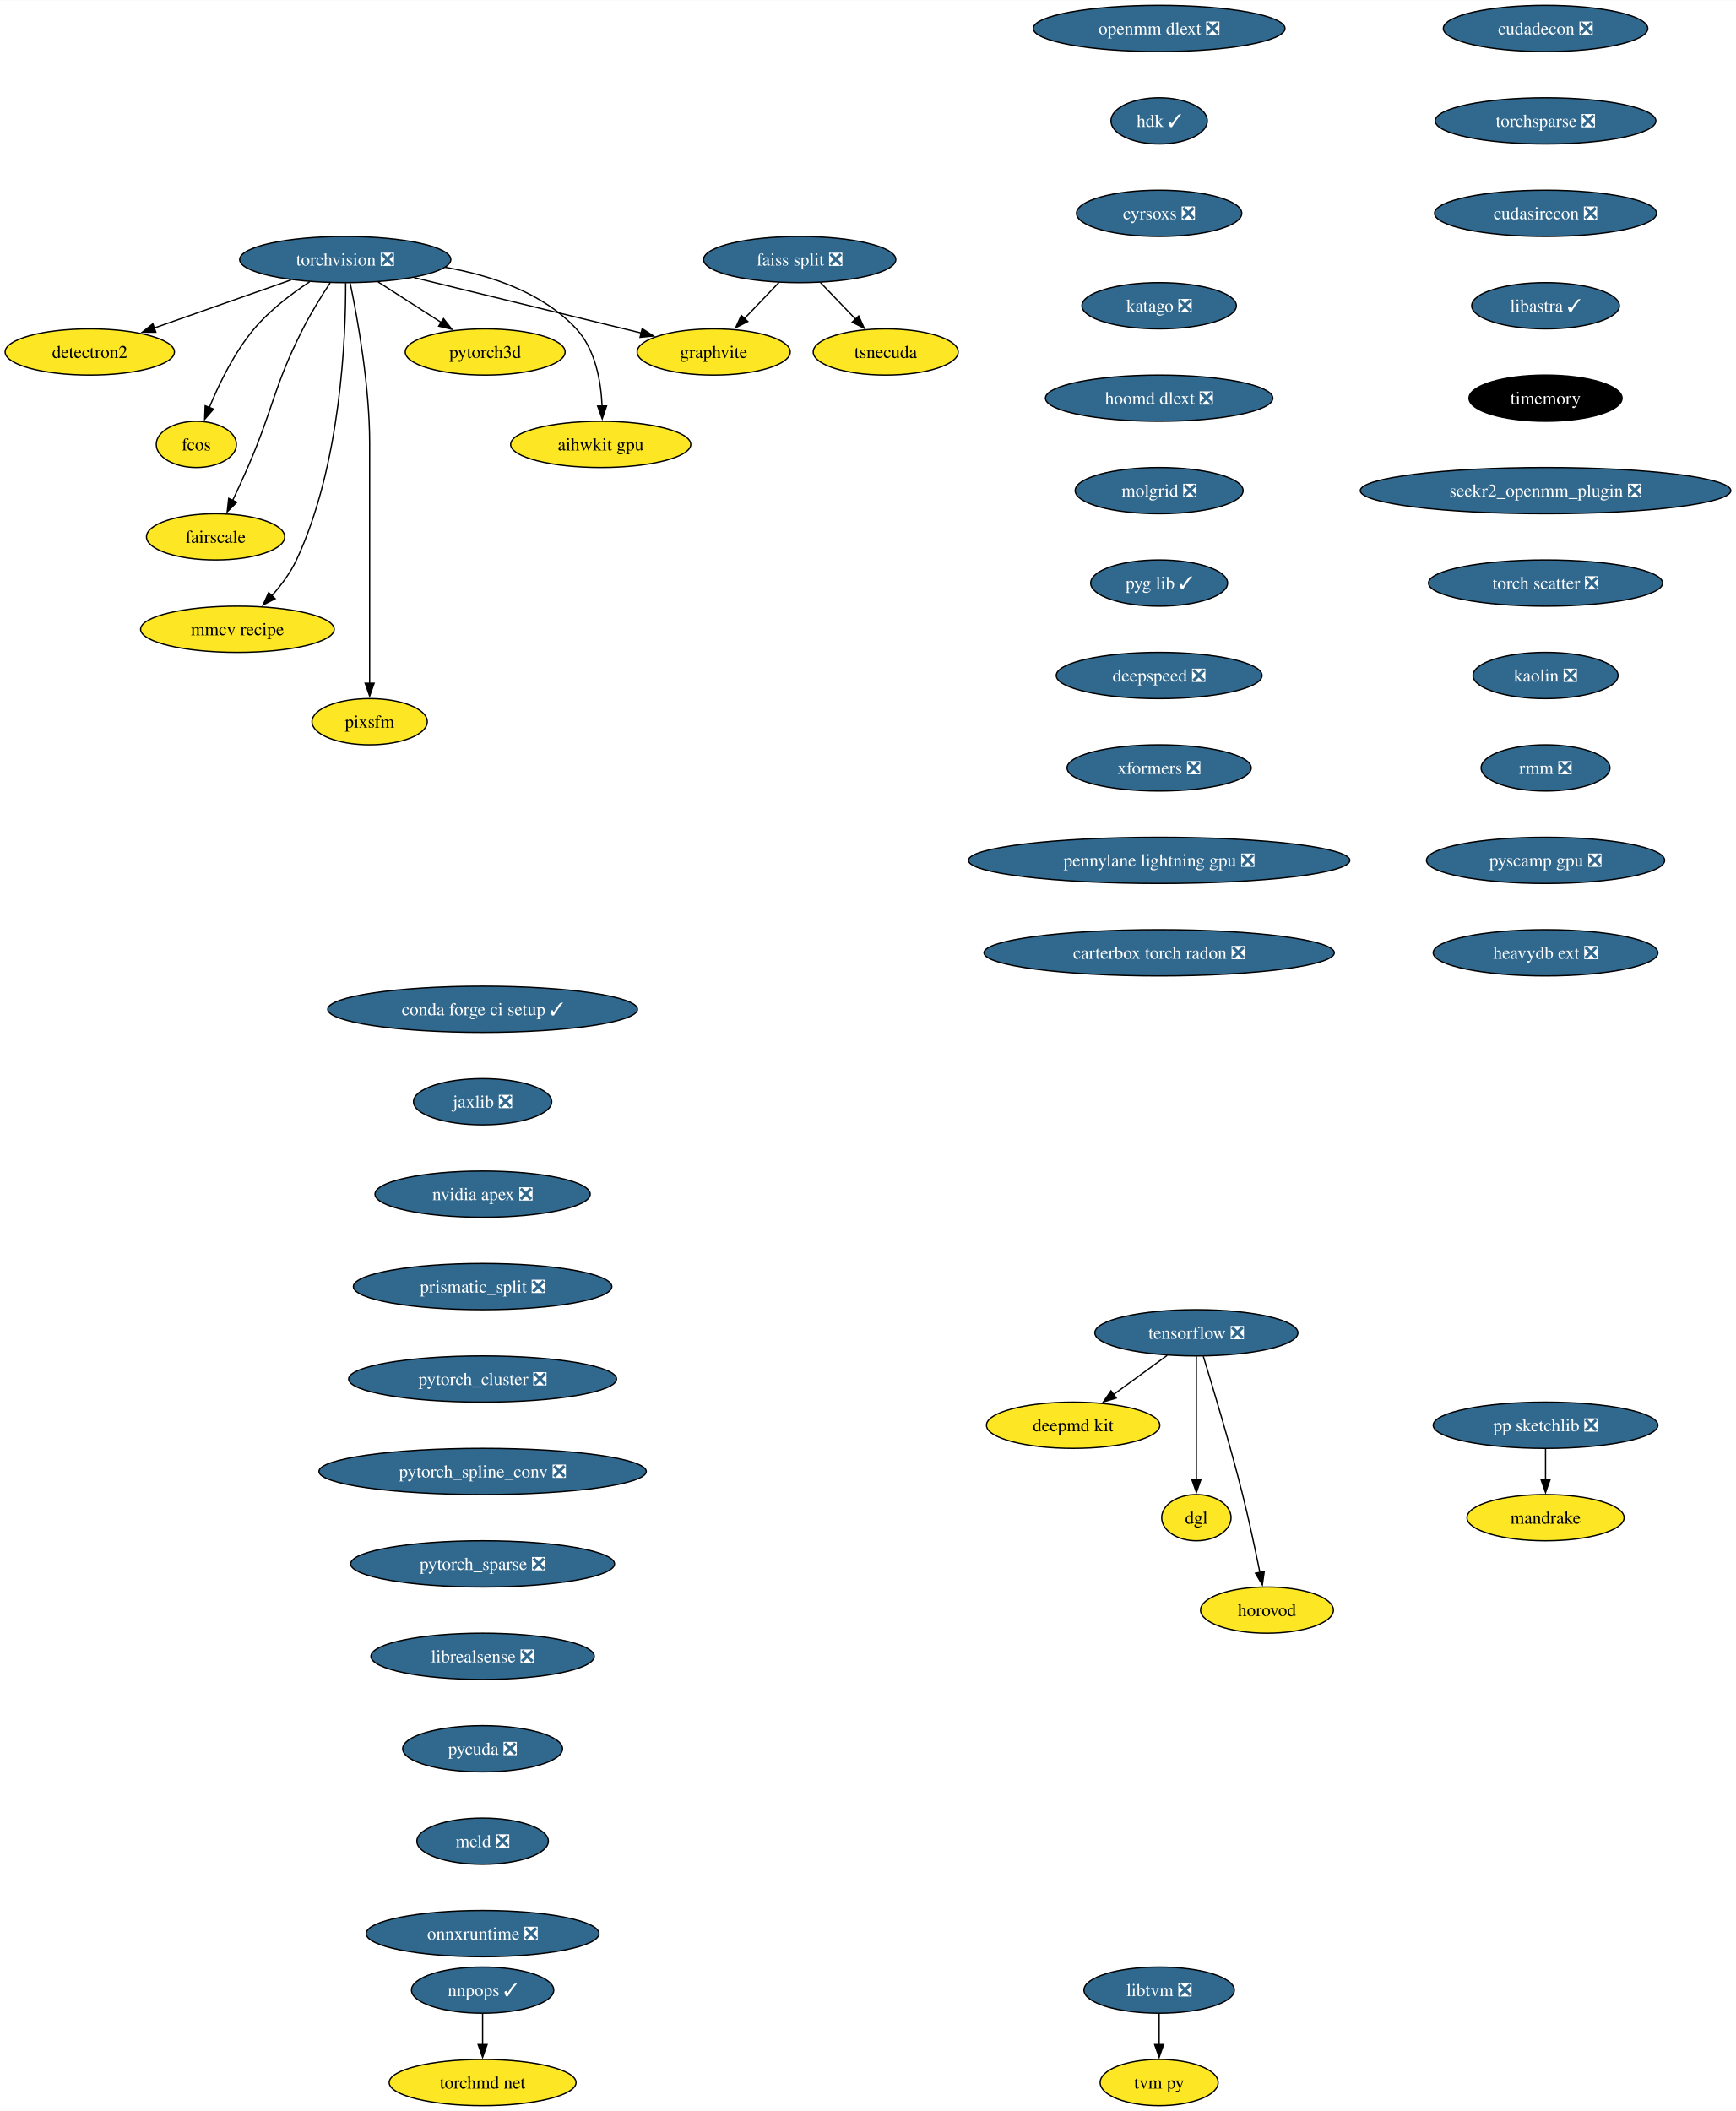
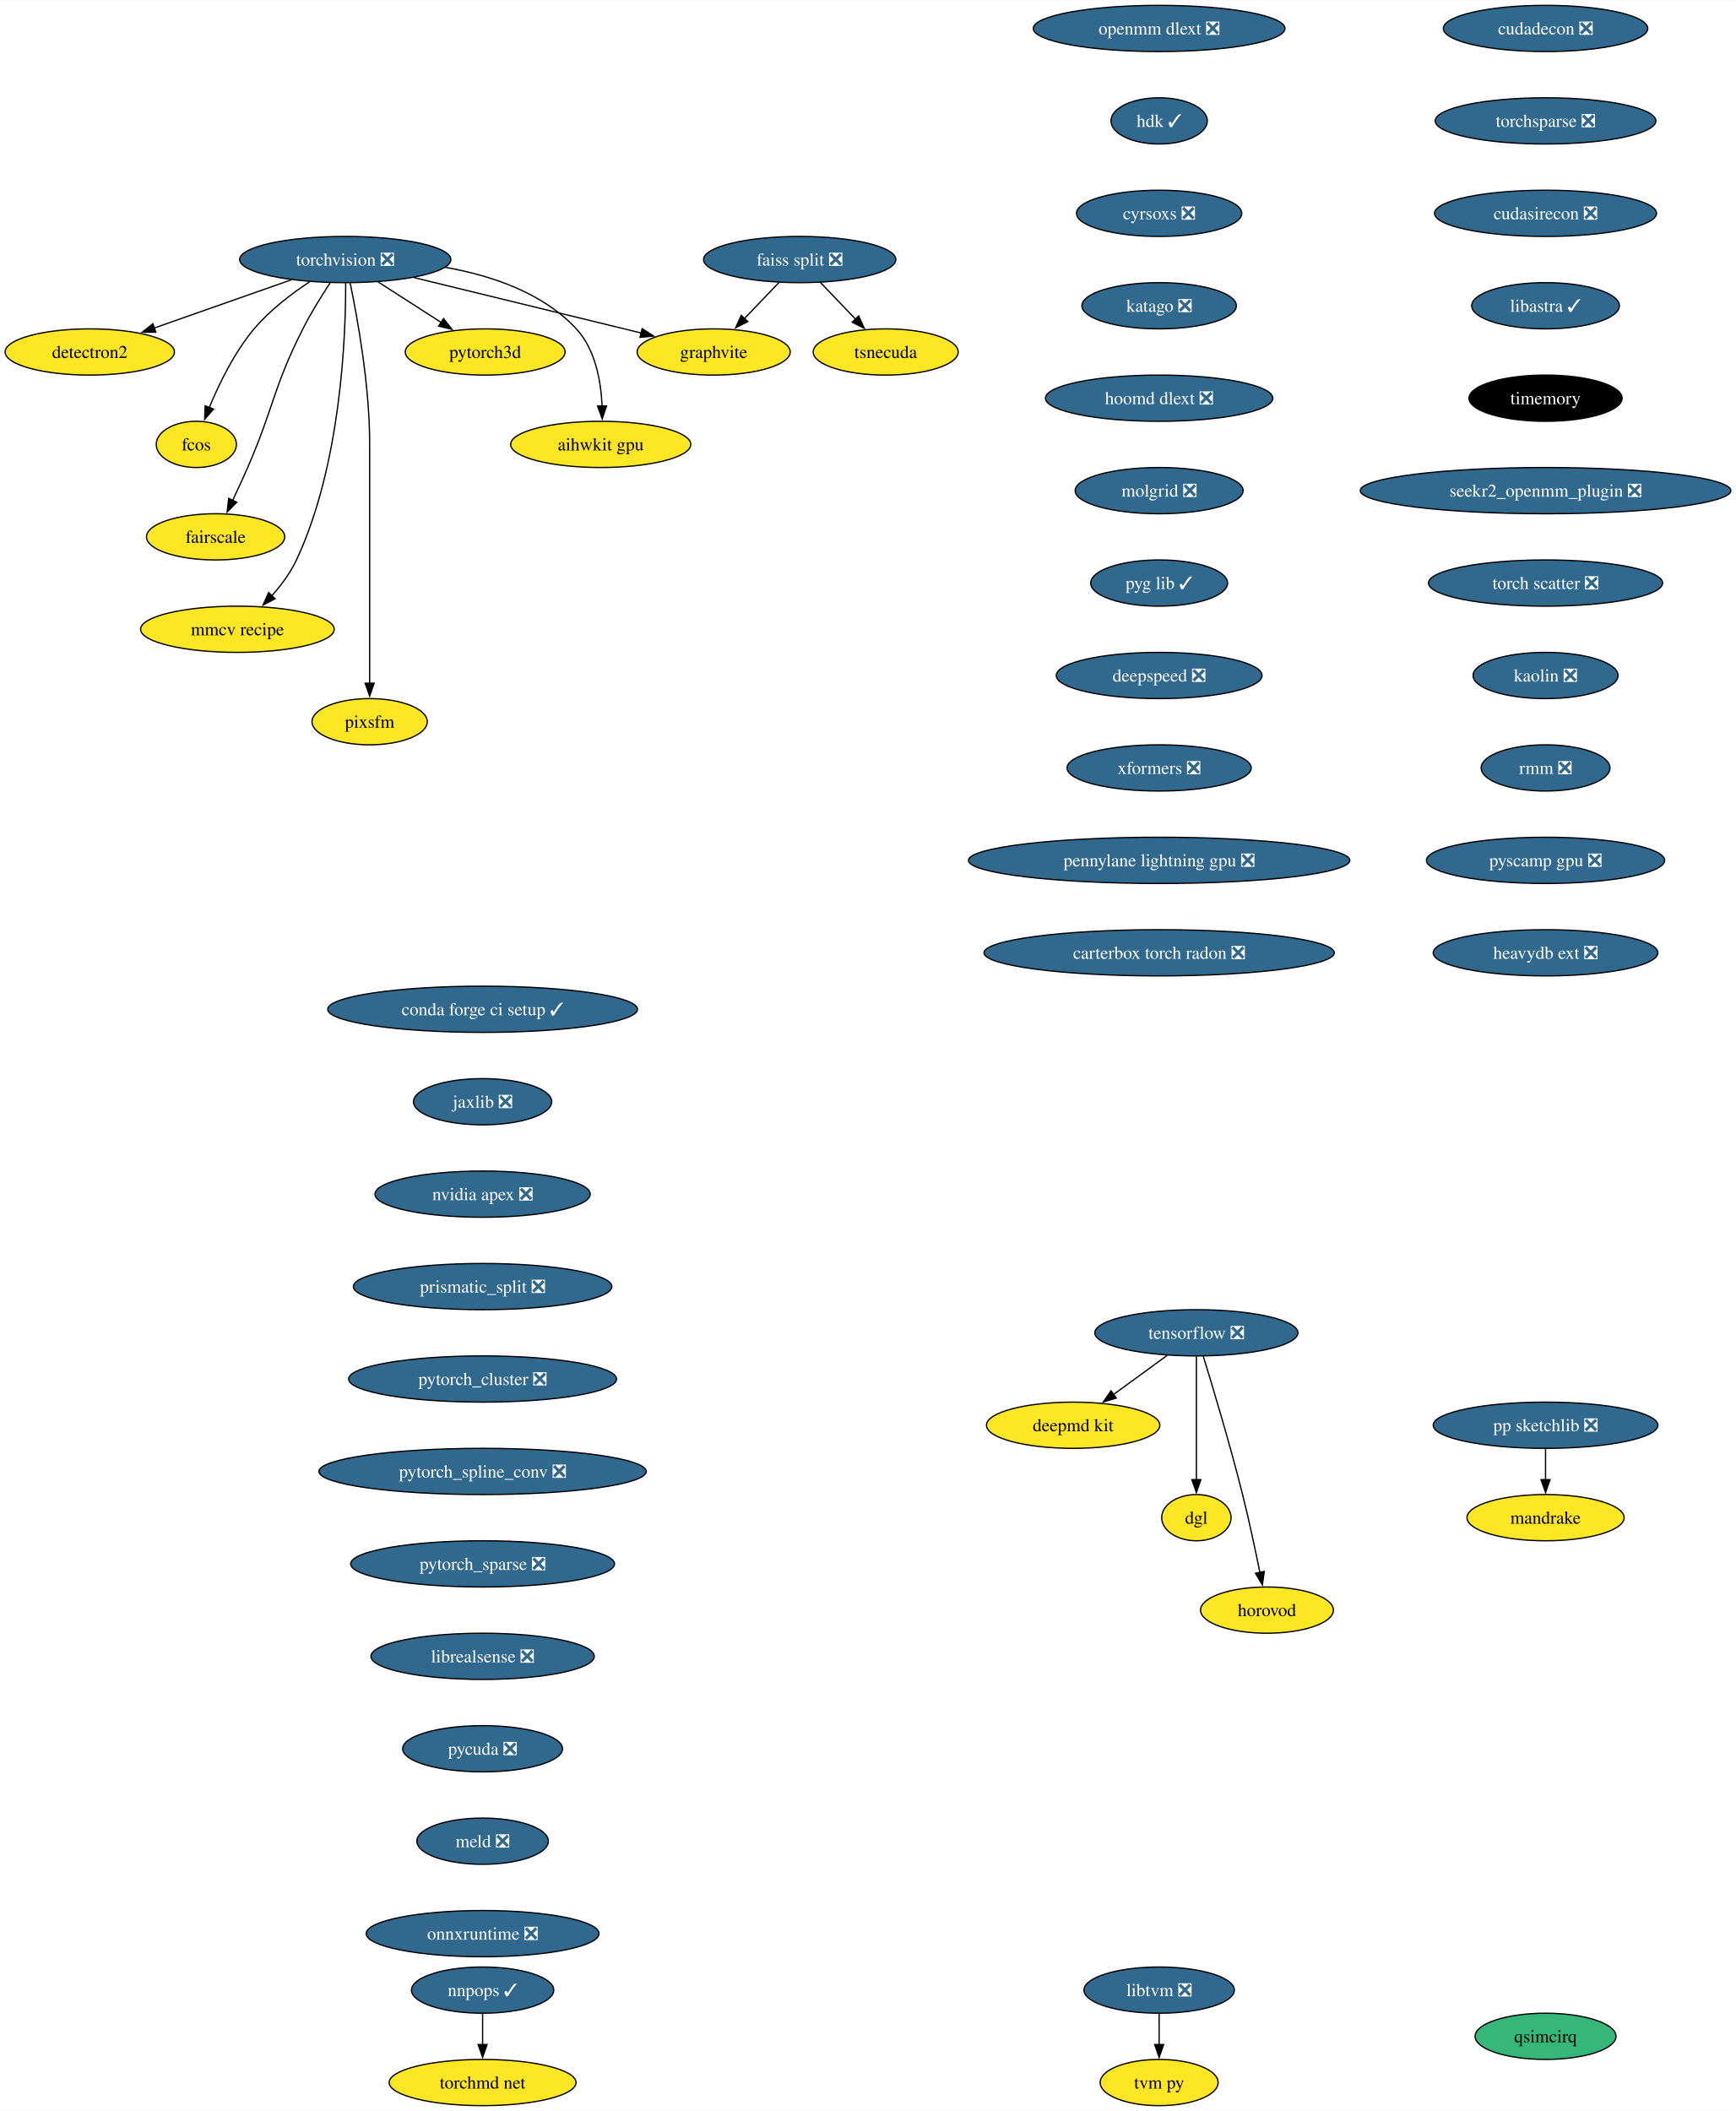
<svg xmlns="http://www.w3.org/2000/svg" xmlns:xlink="http://www.w3.org/1999/xlink" width="1352pt" height="1644pt" viewBox="0.00 0.00 1352.27 1644.00">
  <g id="graph0" class="graph" transform="scale(1 1) rotate(0) translate(4 1640)">
    <polygon fill="white" stroke="none" points="-4,4 -4,-1640 1348.27,-1640 1348.27,4 -4,4" />
    <g id="node1" class="node">
      <g id="a_node1">
        <a xlink:href="https://github.com/conda-forge/torchvision-feedstock/pull/85" xlink:title="torchvision ❎">
          <ellipse fill="#31688e" stroke="black" cx="264.94" cy="-1438" rx="82.25" ry="18" />
          <text text-anchor="middle" x="264.94" y="-1433.33" font-family="Times,serif" font-size="14.00" fill="white">torchvision ❎</text>
        </a>
      </g>
    </g>
    <g id="node2" class="node">
      <g id="a_node2">
        <a xlink:href="https://github.com/conda-forge/detectron2-feedstock" xlink:title="detectron2">
          <ellipse fill="#fde725" stroke="black" cx="65.94" cy="-1366" rx="65.94" ry="18" />
          <text text-anchor="middle" x="65.94" y="-1361.33" font-family="Times,serif" font-size="14.00">detectron2</text>
        </a>
      </g>
    </g>
    <g id="edge1" class="edge">
      <path fill="none" stroke="black" d="M222.74,-1422.15C191.58,-1411.19 149.04,-1396.23 116.13,-1384.66" />
      <polygon fill="black" stroke="black" points="117.4,-1381.39 106.8,-1381.37 115.07,-1387.99 117.4,-1381.39" />
    </g>
    <g id="node3" class="node">
      <g id="a_node3">
        <a xlink:href="https://github.com/conda-forge/fcos-feedstock" xlink:title="fcos">
          <ellipse fill="#fde725" stroke="black" cx="148.94" cy="-1294" rx="31.22" ry="18" />
          <text text-anchor="middle" x="148.94" y="-1289.33" font-family="Times,serif" font-size="14.00">fcos</text>
        </a>
      </g>
    </g>
    <g id="edge2" class="edge">
      <path fill="none" stroke="black" d="M237.22,-1420.68C222.98,-1411.29 206.11,-1398.48 193.94,-1384 178.55,-1365.69 166.67,-1341.23 158.99,-1322.59" />
      <polygon fill="black" stroke="black" points="162.34,-1321.53 155.41,-1313.51 155.82,-1324.1 162.34,-1321.53" />
    </g>
    <g id="node4" class="node">
      <g id="a_node4">
        <a xlink:href="https://github.com/conda-forge/fairscale-feedstock" xlink:title="fairscale">
          <ellipse fill="#fde725" stroke="black" cx="163.94" cy="-1222" rx="53.84" ry="18" />
          <text text-anchor="middle" x="163.94" y="-1217.33" font-family="Times,serif" font-size="14.00">fairscale</text>
        </a>
      </g>
    </g>
    <g id="edge3" class="edge">
      <path fill="none" stroke="black" d="M253.13,-1419.79C246.45,-1409.63 238.2,-1396.38 231.94,-1384 208.64,-1337.89 209.53,-1323.39 188.94,-1276 185.27,-1267.57 181.08,-1258.48 177.19,-1250.25" />
      <polygon fill="black" stroke="black" points="180.44,-1248.94 172.97,-1241.43 174.13,-1251.96 180.44,-1248.94" />
    </g>
    <g id="node5" class="node">
      <g id="a_node5">
        <a xlink:href="https://github.com/conda-forge/graphvite-feedstock" xlink:title="graphvite">
          <ellipse fill="#fde725" stroke="black" cx="551.94" cy="-1366" rx="59.63" ry="18" />
          <text text-anchor="middle" x="551.94" y="-1361.33" font-family="Times,serif" font-size="14.00">graphvite</text>
        </a>
      </g>
    </g>
    <g id="edge4" class="edge">
      <path fill="none" stroke="black" d="M318.58,-1423.92C369.07,-1411.6 444.38,-1393.23 495.7,-1380.72" />
      <polygon fill="black" stroke="black" points="496.23,-1384.19 505.12,-1378.42 494.57,-1377.39 496.23,-1384.19" />
    </g>
    <g id="node6" class="node">
      <g id="a_node6">
        <a xlink:href="https://github.com/conda-forge/mmcv-recipe-feedstock" xlink:title="mmcv recipe">
          <ellipse fill="#fde725" stroke="black" cx="180.94" cy="-1150" rx="75.41" ry="18" />
          <text text-anchor="middle" x="180.94" y="-1145.33" font-family="Times,serif" font-size="14.00">mmcv recipe</text>
        </a>
      </g>
    </g>
    <g id="edge5" class="edge">
      <path fill="none" stroke="black" d="M265.27,-1419.69C265.39,-1379.69 261.9,-1278.6 226.94,-1204 222.23,-1193.95 215.05,-1184.35 207.76,-1176.14" />
      <polygon fill="black" stroke="black" points="210.35,-1173.8 200.94,-1168.93 205.27,-1178.6 210.35,-1173.8" />
    </g>
    <g id="node7" class="node">
      <g id="a_node7">
        <a xlink:href="https://github.com/conda-forge/pixsfm-feedstock" xlink:title="pixsfm">
          <ellipse fill="#fde725" stroke="black" cx="283.94" cy="-1078" rx="44.9" ry="18" />
          <text text-anchor="middle" x="283.94" y="-1073.33" font-family="Times,serif" font-size="14.00">pixsfm</text>
        </a>
      </g>
    </g>
    <g id="edge6" class="edge">
      <path fill="none" stroke="black" d="M268.78,-1419.61C274.34,-1392.94 283.94,-1340.27 283.94,-1295 283.94,-1295 283.94,-1295 283.94,-1221 283.94,-1181.74 283.94,-1136.38 283.94,-1107.69" />
      <polygon fill="black" stroke="black" points="287.44,-1108 283.94,-1098 280.44,-1108 287.44,-1108" />
    </g>
    <g id="node8" class="node">
      <g id="a_node8">
        <a xlink:href="https://github.com/conda-forge/pytorch3d-feedstock" xlink:title="pytorch3d">
          <ellipse fill="#fde725" stroke="black" cx="373.94" cy="-1366" rx="62.26" ry="18" />
          <text text-anchor="middle" x="373.94" y="-1361.33" font-family="Times,serif" font-size="14.00">pytorch3d</text>
        </a>
      </g>
    </g>
    <g id="edge7" class="edge">
      <path fill="none" stroke="black" d="M290.49,-1420.59C305.19,-1411.15 323.84,-1399.17 339.78,-1388.94" />
      <polygon fill="black" stroke="black" points="341.5,-1391.99 348.02,-1383.65 337.71,-1386.1 341.5,-1391.99" />
    </g>
    <g id="node9" class="node">
      <g id="a_node9">
        <a xlink:href="https://github.com/conda-forge/aihwkit-gpu-feedstock" xlink:title="aihwkit gpu">
          <ellipse fill="#fde725" stroke="black" cx="463.94" cy="-1294" rx="70.15" ry="18" />
          <text text-anchor="middle" x="463.94" y="-1289.33" font-family="Times,serif" font-size="14.00">aihwkit gpu</text>
        </a>
      </g>
    </g>
    <g id="edge8" class="edge">
      <path fill="none" stroke="black" d="M342.69,-1431.98C378.53,-1425.66 418.81,-1412.19 444.94,-1384 459.81,-1367.95 464.15,-1343.23 465.01,-1323.91" />
      <polygon fill="black" stroke="black" points="468.5,-1323.97 465.12,-1313.93 461.51,-1323.89 468.5,-1323.97" />
    </g>
    <g id="node10" class="node">
      <g id="a_node10">
        <a xlink:href="https://github.com/conda-forge/tensorflow-feedstock/pull/354" xlink:title="tensorflow ❎">
          <ellipse fill="#31688e" stroke="black" cx="927.94" cy="-602" rx="79.09" ry="18" />
          <text text-anchor="middle" x="927.94" y="-597.33" font-family="Times,serif" font-size="14.00" fill="white">tensorflow ❎</text>
        </a>
      </g>
    </g>
    <g id="node11" class="node">
      <g id="a_node11">
        <a xlink:href="https://github.com/conda-forge/deepmd-kit-feedstock" xlink:title="deepmd kit">
          <ellipse fill="#fde725" stroke="black" cx="831.94" cy="-530" rx="67.52" ry="18" />
          <text text-anchor="middle" x="831.94" y="-525.33" font-family="Times,serif" font-size="14.00">deepmd kit</text>
        </a>
      </g>
    </g>
    <g id="edge9" class="edge">
      <path fill="none" stroke="black" d="M905.19,-584.41C892.66,-575.28 876.93,-563.81 863.27,-553.84" />
      <polygon fill="black" stroke="black" points="865.56,-551.18 855.42,-548.12 861.44,-556.84 865.56,-551.18" />
    </g>
    <g id="node12" class="node">
      <g id="a_node12">
        <a xlink:href="https://github.com/conda-forge/dgl-feedstock" xlink:title="dgl">
          <ellipse fill="#fde725" stroke="black" cx="927.94" cy="-458" rx="27.01" ry="18" />
          <text text-anchor="middle" x="927.94" y="-453.32" font-family="Times,serif" font-size="14.00">dgl</text>
        </a>
      </g>
    </g>
    <g id="edge10" class="edge">
      <path fill="none" stroke="black" d="M927.94,-583.59C927.94,-559.61 927.94,-516.14 927.94,-487.42" />
      <polygon fill="black" stroke="black" points="931.44,-487.62 927.94,-477.62 924.44,-487.62 931.44,-487.62" />
    </g>
    <g id="node13" class="node">
      <g id="a_node13">
        <a xlink:href="https://github.com/conda-forge/horovod-feedstock" xlink:title="horovod">
          <ellipse fill="#fde725" stroke="black" cx="982.94" cy="-386" rx="51.74" ry="18" />
          <text text-anchor="middle" x="982.94" y="-381.32" font-family="Times,serif" font-size="14.00">horovod</text>
        </a>
      </g>
    </g>
    <g id="edge11" class="edge">
      <path fill="none" stroke="black" d="M933.33,-583.71C940.74,-559.69 954.23,-514.78 963.94,-476 968.99,-455.83 973.87,-432.87 977.42,-415.32" />
      <polygon fill="black" stroke="black" points="980.83,-416.12 979.35,-405.63 973.97,-414.75 980.83,-416.12" />
    </g>
    <g id="node14" class="node">
      <g id="a_node14">
        <a xlink:href="https://github.com/conda-forge/conda-forge-ci-setup-feedstock/pull/301" xlink:title="conda forge ci setup ✓">
          <ellipse fill="#31688e" stroke="black" cx="371.94" cy="-854" rx="120.65" ry="18" />
          <text text-anchor="middle" x="371.94" y="-849.33" font-family="Times,serif" font-size="14.00" fill="white">conda forge ci setup ✓</text>
        </a>
      </g>
    </g>
    <g id="node15" class="node">
      <g id="a_node15">
        <a xlink:href="https://github.com/conda-forge/jaxlib-feedstock/pull/209" xlink:title="jaxlib ❎">
          <ellipse fill="#31688e" stroke="black" cx="371.94" cy="-782" rx="53.84" ry="18" />
          <text text-anchor="middle" x="371.94" y="-777.33" font-family="Times,serif" font-size="14.00" fill="white">jaxlib ❎</text>
        </a>
      </g>
    </g>
    <g id="node16" class="node">
      <g id="a_node16">
        <a xlink:href="https://github.com/conda-forge/nvidia-apex-feedstock/pull/37" xlink:title="nvidia apex ❎">
          <ellipse fill="#31688e" stroke="black" cx="371.94" cy="-710" rx="83.83" ry="18" />
          <text text-anchor="middle" x="371.94" y="-705.33" font-family="Times,serif" font-size="14.00" fill="white">nvidia apex ❎</text>
        </a>
      </g>
    </g>
    <g id="node17" class="node">
      <g id="a_node17">
        <a xlink:href="https://github.com/conda-forge/prismatic_split-feedstock/pull/54" xlink:title="prismatic_split ❎">
          <ellipse fill="#31688e" stroke="black" cx="371.94" cy="-638" rx="100.66" ry="18" />
          <text text-anchor="middle" x="371.94" y="-633.33" font-family="Times,serif" font-size="14.00" fill="white">prismatic_split ❎</text>
        </a>
      </g>
    </g>
    <g id="node18" class="node">
      <g id="a_node18">
        <a xlink:href="https://github.com/conda-forge/pytorch_cluster-feedstock/pull/49" xlink:title="pytorch_cluster ❎">
          <ellipse fill="#31688e" stroke="black" cx="371.94" cy="-566" rx="104.35" ry="18" />
          <text text-anchor="middle" x="371.94" y="-561.33" font-family="Times,serif" font-size="14.00" fill="white">pytorch_cluster ❎</text>
        </a>
      </g>
    </g>
    <g id="node23" class="node">
      <g id="a_node23">
        <a xlink:href="https://github.com/conda-forge/pytorch_spline_conv-feedstock/pull/36" xlink:title="pytorch_spline_conv ❎">
          <ellipse fill="#31688e" stroke="black" cx="371.94" cy="-494" rx="127.49" ry="18" />
          <text text-anchor="middle" x="371.94" y="-489.32" font-family="Times,serif" font-size="14.00" fill="white">pytorch_spline_conv ❎</text>
        </a>
      </g>
    </g>
    <g id="node19" class="node">
      <g id="a_node19">
        <a xlink:href="https://github.com/conda-forge/pp-sketchlib-feedstock/pull/46" xlink:title="pp sketchlib ❎">
          <ellipse fill="#31688e" stroke="black" cx="1199.94" cy="-530" rx="87.51" ry="18" />
          <text text-anchor="middle" x="1199.94" y="-525.33" font-family="Times,serif" font-size="14.00" fill="white">pp sketchlib ❎</text>
        </a>
      </g>
    </g>
    <g id="node20" class="node">
      <g id="a_node20">
        <a xlink:href="https://github.com/conda-forge/mandrake-feedstock" xlink:title="mandrake">
          <ellipse fill="#fde725" stroke="black" cx="1199.94" cy="-458" rx="61.2" ry="18" />
          <text text-anchor="middle" x="1199.94" y="-453.32" font-family="Times,serif" font-size="14.00">mandrake</text>
        </a>
      </g>
    </g>
    <g id="edge16" class="edge">
      <path fill="none" stroke="black" d="M1199.94,-511.7C1199.94,-504.41 1199.94,-495.73 1199.94,-487.54" />
      <polygon fill="black" stroke="black" points="1203.44,-487.62 1199.94,-477.62 1196.44,-487.62 1203.44,-487.62" />
    </g>
    <g id="node21" class="node">
      <g id="a_node21">
        <a xlink:href="https://github.com/conda-forge/faiss-split-feedstock/pull/72" xlink:title="faiss split ❎">
          <ellipse fill="#31688e" stroke="black" cx="618.94" cy="-1438" rx="74.88" ry="18" />
          <text text-anchor="middle" x="618.94" y="-1433.33" font-family="Times,serif" font-size="14.00" fill="white">faiss split ❎</text>
        </a>
      </g>
    </g>
    <g id="edge17" class="edge">
      <path fill="none" stroke="black" d="M602.72,-1420.05C594.66,-1411.63 584.75,-1401.28 575.84,-1391.97" />
      <polygon fill="black" stroke="black" points="578.5,-1389.69 569.06,-1384.88 573.44,-1394.53 578.5,-1389.69" />
    </g>
    <g id="node22" class="node">
      <g id="a_node22">
        <a xlink:href="https://github.com/conda-forge/tsnecuda-feedstock" xlink:title="tsnecuda">
          <ellipse fill="#fde725" stroke="black" cx="685.94" cy="-1366" rx="56.47" ry="18" />
          <text text-anchor="middle" x="685.94" y="-1361.33" font-family="Times,serif" font-size="14.00">tsnecuda</text>
        </a>
      </g>
    </g>
    <g id="edge18" class="edge">
      <path fill="none" stroke="black" d="M635.16,-1420.05C643.34,-1411.5 653.42,-1400.97 662.44,-1391.56" />
      <polygon fill="black" stroke="black" points="664.9,-1394.04 669.28,-1384.4 659.84,-1389.2 664.9,-1394.04" />
    </g>
    <g id="node24" class="node">
      <g id="a_node24">
        <a xlink:href="https://github.com/conda-forge/pytorch_sparse-feedstock/pull/59" xlink:title="pytorch_sparse ❎">
          <ellipse fill="#31688e" stroke="black" cx="371.94" cy="-422" rx="102.77" ry="18" />
          <text text-anchor="middle" x="371.94" y="-417.32" font-family="Times,serif" font-size="14.00" fill="white">pytorch_sparse ❎</text>
        </a>
      </g>
    </g>
    <g id="node25" class="node">
      <g id="a_node25">
        <a xlink:href="https://github.com/conda-forge/librealsense-feedstock/pull/56" xlink:title="librealsense ❎">
          <ellipse fill="#31688e" stroke="black" cx="371.94" cy="-350" rx="86.98" ry="18" />
          <text text-anchor="middle" x="371.94" y="-345.32" font-family="Times,serif" font-size="14.00" fill="white">librealsense ❎</text>
        </a>
      </g>
    </g>
    <g id="node28" class="node">
      <g id="a_node28">
        <a xlink:href="https://github.com/conda-forge/pycuda-feedstock/pull/33" xlink:title="pycuda ❎">
          <ellipse fill="#31688e" stroke="black" cx="371.94" cy="-278" rx="62.26" ry="18" />
          <text text-anchor="middle" x="371.94" y="-273.32" font-family="Times,serif" font-size="14.00" fill="white">pycuda ❎</text>
        </a>
      </g>
    </g>
    <g id="node26" class="node">
      <g id="a_node26">
        <a xlink:href="https://github.com/conda-forge/libtvm-feedstock/pull/35" xlink:title="libtvm ❎">
          <ellipse fill="#31688e" stroke="black" cx="898.94" cy="-90" rx="58.57" ry="18" />
          <text text-anchor="middle" x="898.94" y="-85.33" font-family="Times,serif" font-size="14.00" fill="white">libtvm ❎</text>
        </a>
      </g>
    </g>
    <g id="node27" class="node">
      <g id="a_node27">
        <a xlink:href="https://github.com/conda-forge/tvm-py-feedstock" xlink:title="tvm py">
          <ellipse fill="#fde725" stroke="black" cx="898.94" cy="-18" rx="45.95" ry="18" />
          <text text-anchor="middle" x="898.94" y="-13.32" font-family="Times,serif" font-size="14.00">tvm py</text>
        </a>
      </g>
    </g>
    <g id="edge22" class="edge">
      <path fill="none" stroke="black" d="M898.94,-71.7C898.94,-64.41 898.94,-55.73 898.94,-47.54" />
      <polygon fill="black" stroke="black" points="902.44,-47.62 898.94,-37.62 895.44,-47.62 902.44,-47.62" />
    </g>
    <g id="node29" class="node">
      <g id="a_node29">
        <a xlink:href="https://github.com/conda-forge/meld-feedstock/pull/23" xlink:title="meld ❎">
          <ellipse fill="#31688e" stroke="black" cx="371.94" cy="-206" rx="51.21" ry="18" />
          <text text-anchor="middle" x="371.94" y="-201.33" font-family="Times,serif" font-size="14.00" fill="white">meld ❎</text>
        </a>
      </g>
    </g>
    <g id="node30" class="node">
      <g id="a_node30">
        <a xlink:href="https://github.com/conda-forge/onnxruntime-feedstock/pull/92" xlink:title="onnxruntime ❎">
          <ellipse fill="#31688e" stroke="black" cx="371.94" cy="-134" rx="90.67" ry="18" />
          <text text-anchor="middle" x="371.94" y="-129.32" font-family="Times,serif" font-size="14.00" fill="white">onnxruntime ❎</text>
        </a>
      </g>
    </g>
    <g id="node31" class="node">
      <g id="a_node31">
        <a xlink:href="https://github.com/conda-forge/cudadecon-feedstock/pull/27" xlink:title="cudadecon ❎">
          <ellipse fill="#31688e" stroke="black" cx="1199.94" cy="-1618" rx="79.62" ry="18" />
          <text text-anchor="middle" x="1199.94" y="-1613.33" font-family="Times,serif" font-size="14.00" fill="white">cudadecon ❎</text>
        </a>
      </g>
    </g>
    <g id="node32" class="node">
      <g id="a_node32">
        <a xlink:href="https://github.com/conda-forge/torchsparse-feedstock/pull/30" xlink:title="torchsparse ❎">
          <ellipse fill="#31688e" stroke="black" cx="1199.94" cy="-1546" rx="85.93" ry="18" />
          <text text-anchor="middle" x="1199.94" y="-1541.33" font-family="Times,serif" font-size="14.00" fill="white">torchsparse ❎</text>
        </a>
      </g>
    </g>
    <g id="node33" class="node">
      <g id="a_node33">
        <a xlink:href="https://github.com/conda-forge/cudasirecon-feedstock/pull/27" xlink:title="cudasirecon ❎">
          <ellipse fill="#31688e" stroke="black" cx="1199.94" cy="-1474" rx="86.46" ry="18" />
          <text text-anchor="middle" x="1199.94" y="-1469.33" font-family="Times,serif" font-size="14.00" fill="white">cudasirecon ❎</text>
        </a>
      </g>
    </g>
    <g id="node34" class="node">
      <g id="a_node34">
        <a xlink:href="https://github.com/conda-forge/libastra-feedstock/pull/24" xlink:title="libastra ✓">
          <ellipse fill="#31688e" stroke="black" cx="1199.94" cy="-1402" rx="57.52" ry="18" />
          <text text-anchor="middle" x="1199.94" y="-1397.33" font-family="Times,serif" font-size="14.00" fill="white">libastra ✓</text>
        </a>
      </g>
    </g>
    <g id="node35" class="node">
      <g id="a_node35">
        <a xlink:href="https://github.com/conda-forge/timemory-feedstock" xlink:title="timemory">
          <ellipse fill="#000000" stroke="black" cx="1199.94" cy="-1330" rx="59.63" ry="18" />
          <text text-anchor="middle" x="1199.94" y="-1325.33" font-family="Times,serif" font-size="14.00" fill="white">timemory</text>
        </a>
      </g>
    </g>
    <g id="node36" class="node">
      <g id="a_node36">
        <a xlink:href="https://github.com/conda-forge/seekr2_openmm_plugin-feedstock/pull/17" xlink:title="seekr2_openmm_plugin ❎">
          <ellipse fill="#31688e" stroke="black" cx="1199.94" cy="-1258" rx="144.33" ry="18" />
          <text text-anchor="middle" x="1199.94" y="-1253.33" font-family="Times,serif" font-size="14.00" fill="white">seekr2_openmm_plugin ❎</text>
        </a>
      </g>
    </g>
    <g id="node37" class="node">
      <g id="a_node37">
        <a xlink:href="https://github.com/conda-forge/torch-scatter-feedstock/pull/27" xlink:title="torch scatter ❎">
          <ellipse fill="#31688e" stroke="black" cx="1199.94" cy="-1186" rx="91.19" ry="18" />
          <text text-anchor="middle" x="1199.94" y="-1181.33" font-family="Times,serif" font-size="14.00" fill="white">torch scatter ❎</text>
        </a>
      </g>
    </g>
    <g id="node38" class="node">
      <g id="a_node38">
        <a xlink:href="https://github.com/conda-forge/kaolin-feedstock/pull/21" xlink:title="kaolin ❎">
          <ellipse fill="#31688e" stroke="black" cx="1199.94" cy="-1114" rx="56.47" ry="18" />
          <text text-anchor="middle" x="1199.94" y="-1109.33" font-family="Times,serif" font-size="14.00" fill="white">kaolin ❎</text>
        </a>
      </g>
    </g>
    <g id="node39" class="node">
      <g id="a_node39">
        <a xlink:href="https://github.com/conda-forge/rmm-feedstock/pull/29" xlink:title="rmm ❎">
          <ellipse fill="#31688e" stroke="black" cx="1199.94" cy="-1042" rx="50.16" ry="18" />
          <text text-anchor="middle" x="1199.94" y="-1037.33" font-family="Times,serif" font-size="14.00" fill="white">rmm ❎</text>
        </a>
      </g>
    </g>
    <g id="node40" class="node">
      <g id="a_node40">
        <a xlink:href="https://github.com/conda-forge/pyscamp-gpu-feedstock/pull/9" xlink:title="pyscamp gpu ❎">
          <ellipse fill="#31688e" stroke="black" cx="1199.94" cy="-970" rx="92.77" ry="18" />
          <text text-anchor="middle" x="1199.94" y="-965.33" font-family="Times,serif" font-size="14.00" fill="white">pyscamp gpu ❎</text>
        </a>
      </g>
    </g>
    <g id="node43" class="node">
      <g id="a_node43">
        <a xlink:href="https://github.com/conda-forge/heavydb-ext-feedstock/pull/65" xlink:title="heavydb ext ❎">
          <ellipse fill="#31688e" stroke="black" cx="1199.94" cy="-898" rx="87.51" ry="18" />
          <text text-anchor="middle" x="1199.94" y="-893.33" font-family="Times,serif" font-size="14.00" fill="white">heavydb ext ❎</text>
        </a>
      </g>
    </g>
    <g id="node41" class="node">
      <g id="a_node41">
        <a xlink:href="https://github.com/conda-forge/nnpops-feedstock/pull/30" xlink:title="nnpops ✓">
          <ellipse fill="#31688e" stroke="black" cx="371.94" cy="-90" rx="55.42" ry="18" />
          <text text-anchor="middle" x="371.94" y="-85.33" font-family="Times,serif" font-size="14.00" fill="white">nnpops ✓</text>
        </a>
      </g>
    </g>
    <g id="node42" class="node">
      <g id="a_node42">
        <a xlink:href="https://github.com/conda-forge/torchmd-net-feedstock" xlink:title="torchmd net">
          <ellipse fill="#fde725" stroke="black" cx="371.94" cy="-18" rx="72.78" ry="18" />
          <text text-anchor="middle" x="371.94" y="-13.32" font-family="Times,serif" font-size="14.00">torchmd net</text>
        </a>
      </g>
    </g>
    <g id="edge35" class="edge">
      <path fill="none" stroke="black" d="M371.94,-71.7C371.94,-64.41 371.94,-55.73 371.94,-47.54" />
      <polygon fill="black" stroke="black" points="375.44,-47.62 371.94,-37.62 368.44,-47.62 375.44,-47.62" />
    </g>
    <g id="node44" class="node">
      <g id="a_node44">
        <a xlink:href="https://github.com/conda-forge/openmm-dlext-feedstock/pull/11" xlink:title="openmm dlext ❎">
          <ellipse fill="#31688e" stroke="black" cx="898.94" cy="-1618" rx="98.03" ry="18" />
          <text text-anchor="middle" x="898.94" y="-1613.33" font-family="Times,serif" font-size="14.00" fill="white">openmm dlext ❎</text>
        </a>
      </g>
    </g>
    <g id="node45" class="node">
      <g id="a_node45">
        <a xlink:href="https://github.com/conda-forge/hdk-feedstock/pull/56" xlink:title="hdk ✓">
          <ellipse fill="#31688e" stroke="black" cx="898.94" cy="-1546" rx="37.53" ry="18" />
          <text text-anchor="middle" x="898.94" y="-1541.33" font-family="Times,serif" font-size="14.00" fill="white">hdk ✓</text>
        </a>
      </g>
    </g>
    <g id="node46" class="node">
      <g id="a_node46">
        <a xlink:href="https://github.com/conda-forge/cyrsoxs-feedstock/pull/15" xlink:title="cyrsoxs ❎">
          <ellipse fill="#31688e" stroke="black" cx="898.94" cy="-1474" rx="64.36" ry="18" />
          <text text-anchor="middle" x="898.94" y="-1469.33" font-family="Times,serif" font-size="14.00" fill="white">cyrsoxs ❎</text>
        </a>
      </g>
    </g>
    <g id="node47" class="node">
      <g id="a_node47">
        <a xlink:href="https://github.com/conda-forge/katago-feedstock/pull/9" xlink:title="katago ❎">
          <ellipse fill="#31688e" stroke="black" cx="898.94" cy="-1402" rx="60.15" ry="18" />
          <text text-anchor="middle" x="898.94" y="-1397.33" font-family="Times,serif" font-size="14.00" fill="white">katago ❎</text>
        </a>
      </g>
    </g>
    <g id="node48" class="node">
      <g id="a_node48">
        <a xlink:href="https://github.com/conda-forge/hoomd-dlext-feedstock/pull/13" xlink:title="hoomd dlext ❎">
          <ellipse fill="#31688e" stroke="black" cx="898.94" cy="-1330" rx="88.56" ry="18" />
          <text text-anchor="middle" x="898.94" y="-1325.33" font-family="Times,serif" font-size="14.00" fill="white">hoomd dlext ❎</text>
        </a>
      </g>
    </g>
    <g id="node49" class="node">
      <g id="a_node49">
        <a xlink:href="https://github.com/conda-forge/molgrid-feedstock/pull/8" xlink:title="molgrid ❎">
          <ellipse fill="#31688e" stroke="black" cx="898.94" cy="-1258" rx="65.41" ry="18" />
          <text text-anchor="middle" x="898.94" y="-1253.33" font-family="Times,serif" font-size="14.00" fill="white">molgrid ❎</text>
        </a>
      </g>
    </g>
    <g id="node50" class="node">
      <g id="a_node50">
        <a xlink:href="https://github.com/conda-forge/pyg-lib-feedstock/pull/26" xlink:title="pyg lib ✓">
          <ellipse fill="#31688e" stroke="black" cx="898.94" cy="-1186" rx="53.31" ry="18" />
          <text text-anchor="middle" x="898.94" y="-1181.33" font-family="Times,serif" font-size="14.00" fill="white">pyg lib ✓</text>
        </a>
      </g>
    </g>
    <g id="node51" class="node">
      <g id="a_node51">
        <a xlink:href="https://github.com/conda-forge/deepspeed-feedstock/pull/42" xlink:title="deepspeed ❎">
          <ellipse fill="#31688e" stroke="black" cx="898.94" cy="-1114" rx="80.14" ry="18" />
          <text text-anchor="middle" x="898.94" y="-1109.33" font-family="Times,serif" font-size="14.00" fill="white">deepspeed ❎</text>
        </a>
      </g>
    </g>
    <g id="node52" class="node">
      <g id="a_node52">
        <a xlink:href="https://github.com/conda-forge/xformers-feedstock/pull/21" xlink:title="xformers ❎">
          <ellipse fill="#31688e" stroke="black" cx="898.94" cy="-1042" rx="71.73" ry="18" />
          <text text-anchor="middle" x="898.94" y="-1037.33" font-family="Times,serif" font-size="14.00" fill="white">xformers ❎</text>
        </a>
      </g>
    </g>
    <g id="node53" class="node">
      <g id="a_node53">
        <a xlink:href="https://github.com/conda-forge/pennylane-lightning-gpu-feedstock/pull/15" xlink:title="pennylane lightning gpu ❎">
          <ellipse fill="#31688e" stroke="black" cx="898.94" cy="-970" rx="148.54" ry="18" />
          <text text-anchor="middle" x="898.94" y="-965.33" font-family="Times,serif" font-size="14.00" fill="white">pennylane lightning gpu ❎</text>
        </a>
      </g>
    </g>
    <g id="node54" class="node">
      <g id="a_node54">
        <a xlink:href="https://github.com/conda-forge/carterbox-torch-radon-feedstock/pull/8" xlink:title="carterbox torch radon ❎">
          <ellipse fill="#31688e" stroke="black" cx="898.94" cy="-898" rx="136.44" ry="18" />
          <text text-anchor="middle" x="898.94" y="-893.33" font-family="Times,serif" font-size="14.00" fill="white">carterbox torch radon ❎</text>
        </a>
      </g>
    </g>
+     <g id="node55" class="node">
+       <g id="a_node55">
+         <a xlink:href="https://github.com/conda-forge/qsimcirq-feedstock" xlink:title="qsimcirq">
+           <ellipse fill="#35b779" stroke="black" cx="1199.94" cy="-54" rx="54.89" ry="18" />
+           <text text-anchor="middle" x="1199.94" y="-49.33" font-family="Times,serif" font-size="14.00">qsimcirq</text>
+         </a>
+       </g>
+     </g>
  </g>
</svg>
